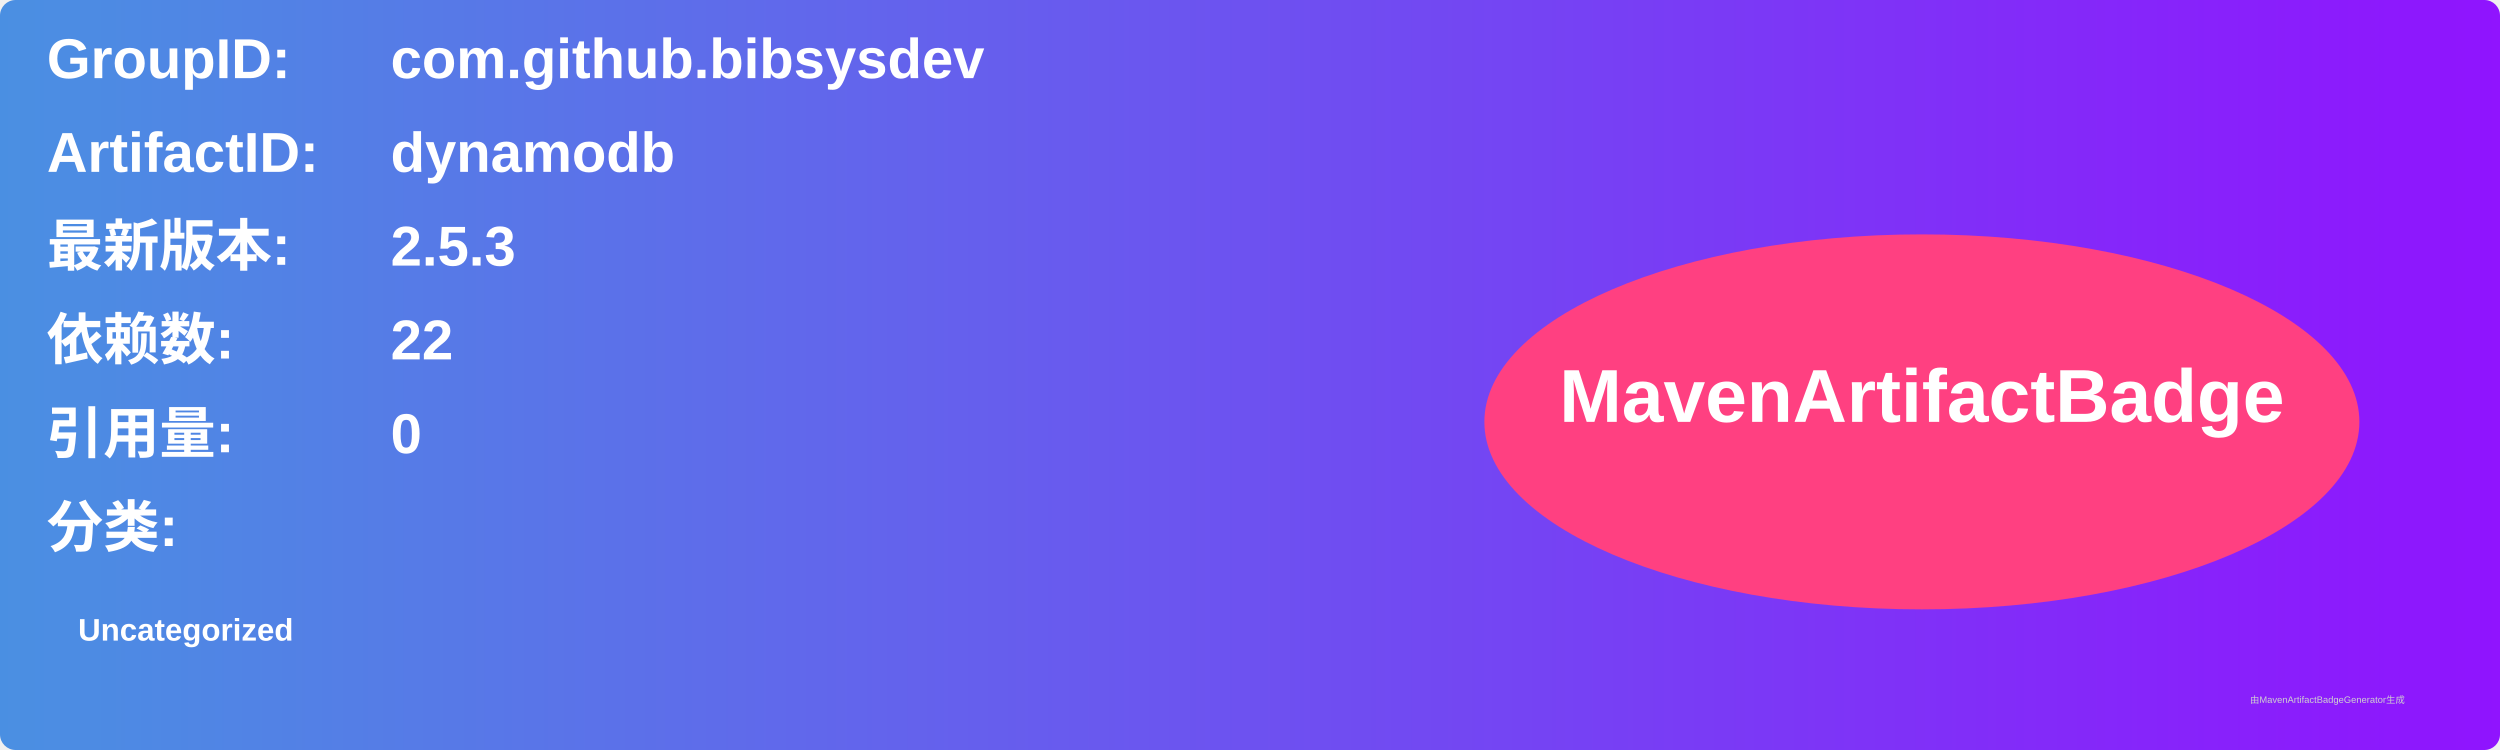
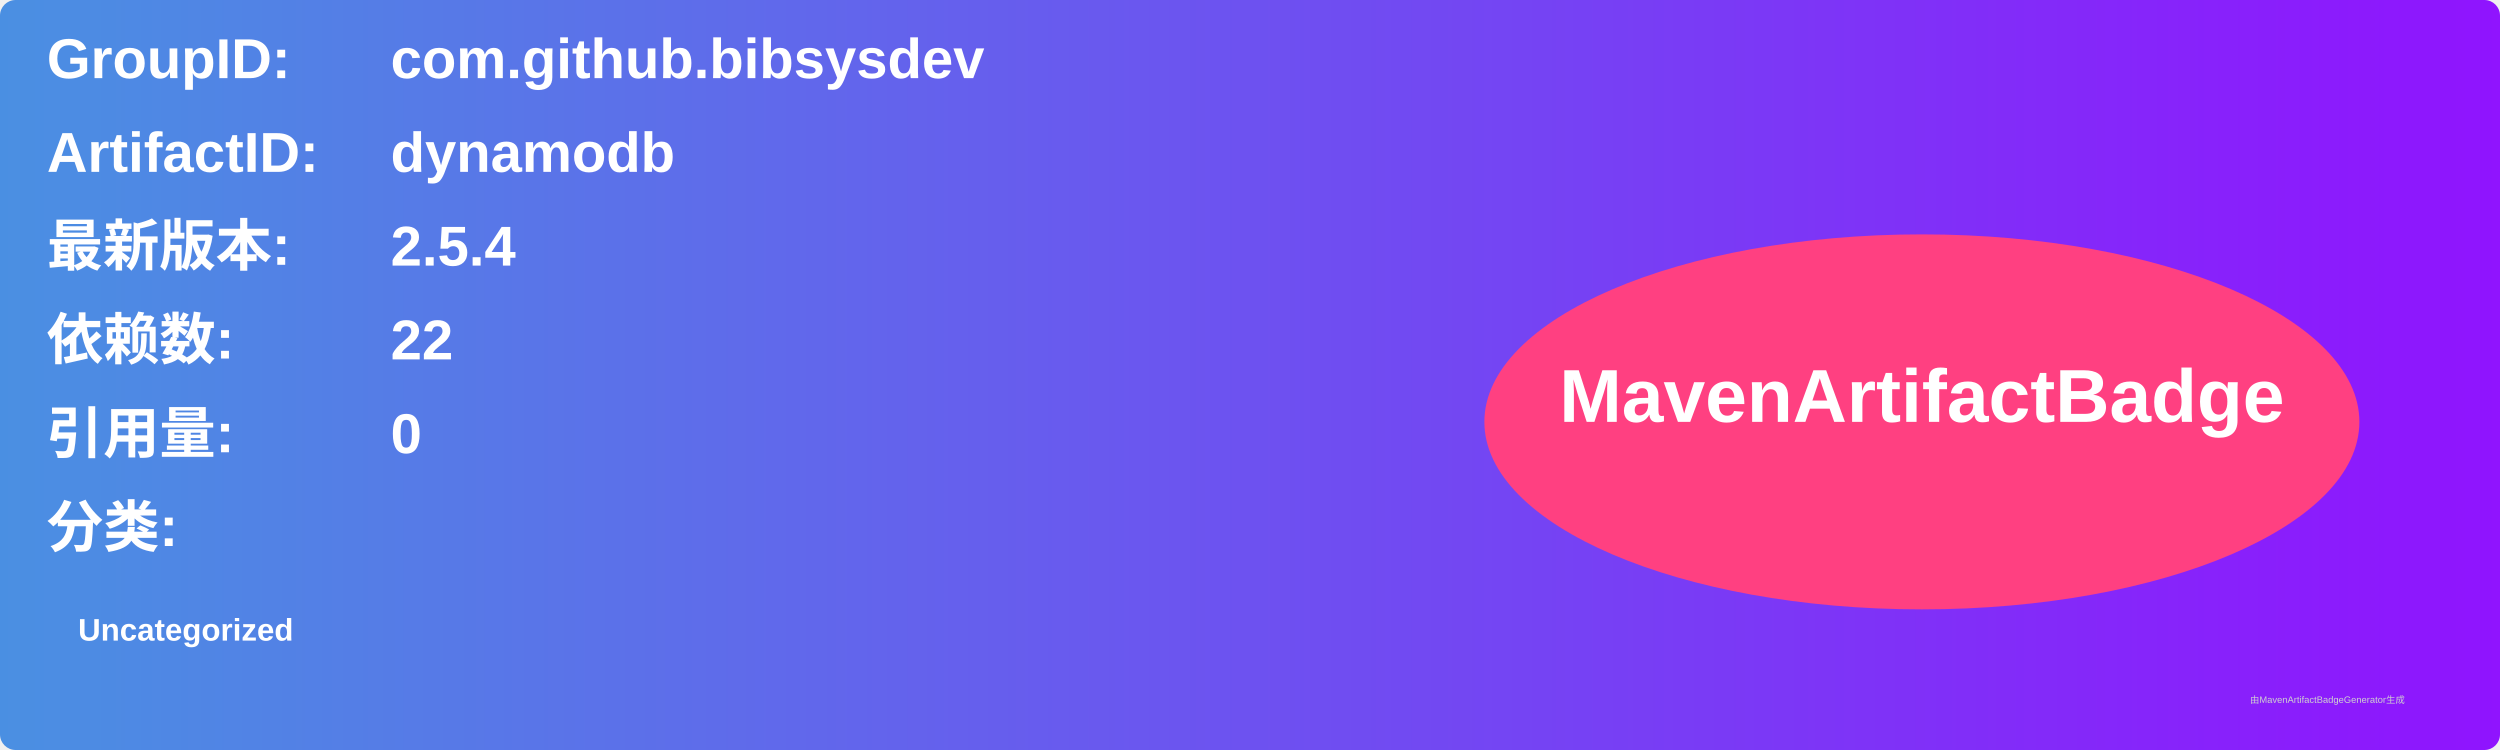
<svg xmlns="http://www.w3.org/2000/svg" width="800" height="240" viewBox="0 0 800 240">
  <linearGradient id="grad" x1="0%" y1="0%" x2="100%" y2="0%">
    <stop offset="0%" stop-color="#4a90e2" />
    <stop offset="100%" stop-color="#9013fe" />
  </linearGradient>
  <rect width="100%" height="100%" rx="5" ry="5" fill="url(#grad)" />
  <g transform="translate(15, 15)">
    <text x="0" y="10" font-family="Arial" font-size="18" fill="white" font-weight="bold" width="260">GroupID:</text>
    <text x="110" y="10" font-family="Arial" font-size="18" fill="white" font-weight="bold" width="460">com.github.bibsysdev</text>
    <text x="0" y="40" font-family="Arial" font-size="18" fill="white" font-weight="bold" width="260">ArtifactID:</text>
    <text x="110" y="40" font-family="Arial" font-size="18" fill="white" font-weight="bold" width="460">dynamodb</text>
    <text x="0" y="70" font-family="Arial" font-size="18" fill="white" font-weight="bold">最新版本:</text>
    <text x="110" y="70" font-family="Arial" font-size="18" fill="white" font-weight="bold">
-       <tspan font-weight="bold">2.5.3</tspan>
+       <tspan font-weight="bold">2.5.4</tspan>
    </text>
    <text x="0" y="100" font-family="Arial" font-size="18" fill="white" font-weight="bold">依赖数: </text>
    <text x="110" y="100" font-family="Arial" font-size="18" fill="white">
      <tspan font-weight="bold">22</tspan>
    </text>
    <text x="0" y="130" font-family="Arial" font-size="18" fill="white" font-weight="bold">引用量: </text>
    <text x="110" y="130" font-family="Arial" font-size="18" fill="white">
      <tspan font-weight="bold">0</tspan>
    </text>
    <text x="0" y="160" font-family="Arial" font-size="18" fill="white" font-weight="bold">分类:</text>
    <text x="10" y="190" font-family="Arial" font-size="10" fill="white">
      <tspan font-weight="bold">Uncategorized</tspan>
    </text>
    <ellipse cx="600" cy="120" rx="140" ry="60" fill="#ff4081" />
    <text x="600" y="120" text-anchor="middle" font-family="Arial" font-size="24" fill="white" font-weight="bold">MavenArtifactBadge</text>
  </g>
  <text x="720" y="225" font-family="Arial" font-size="3" fill="#d0d0d0">由MavenArtifactBadgeGenerator生成</text>
</svg>
